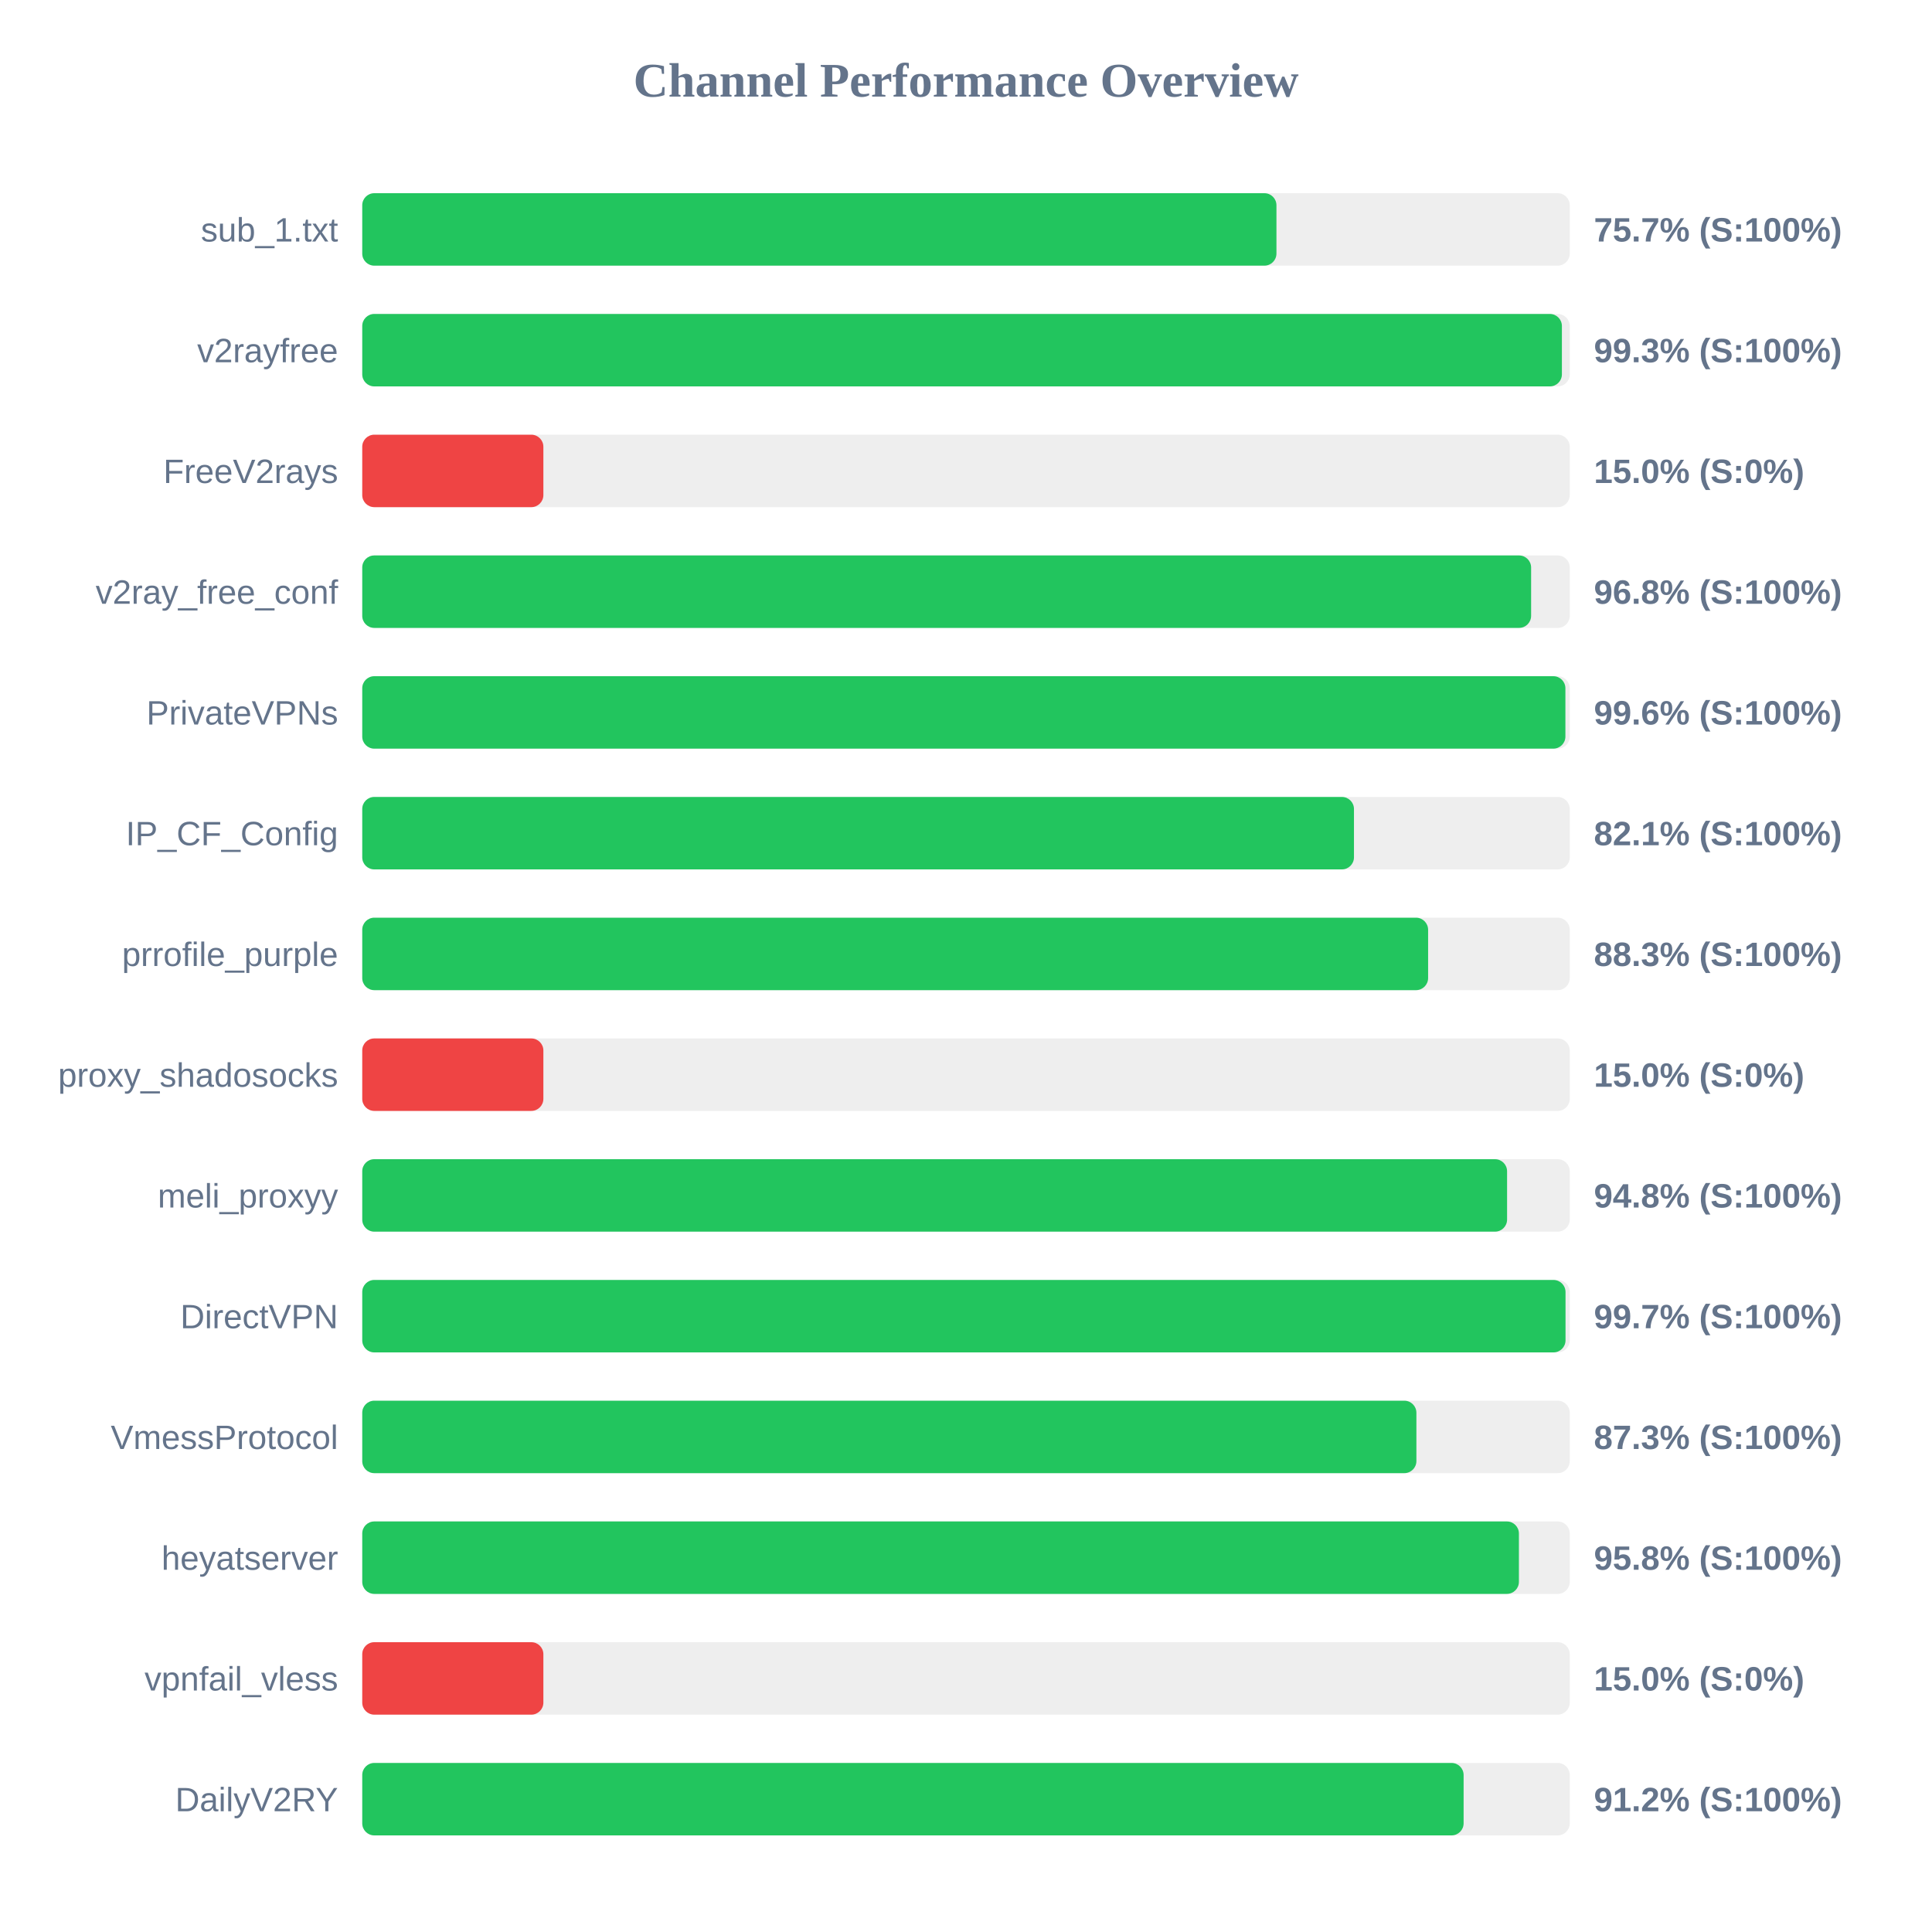
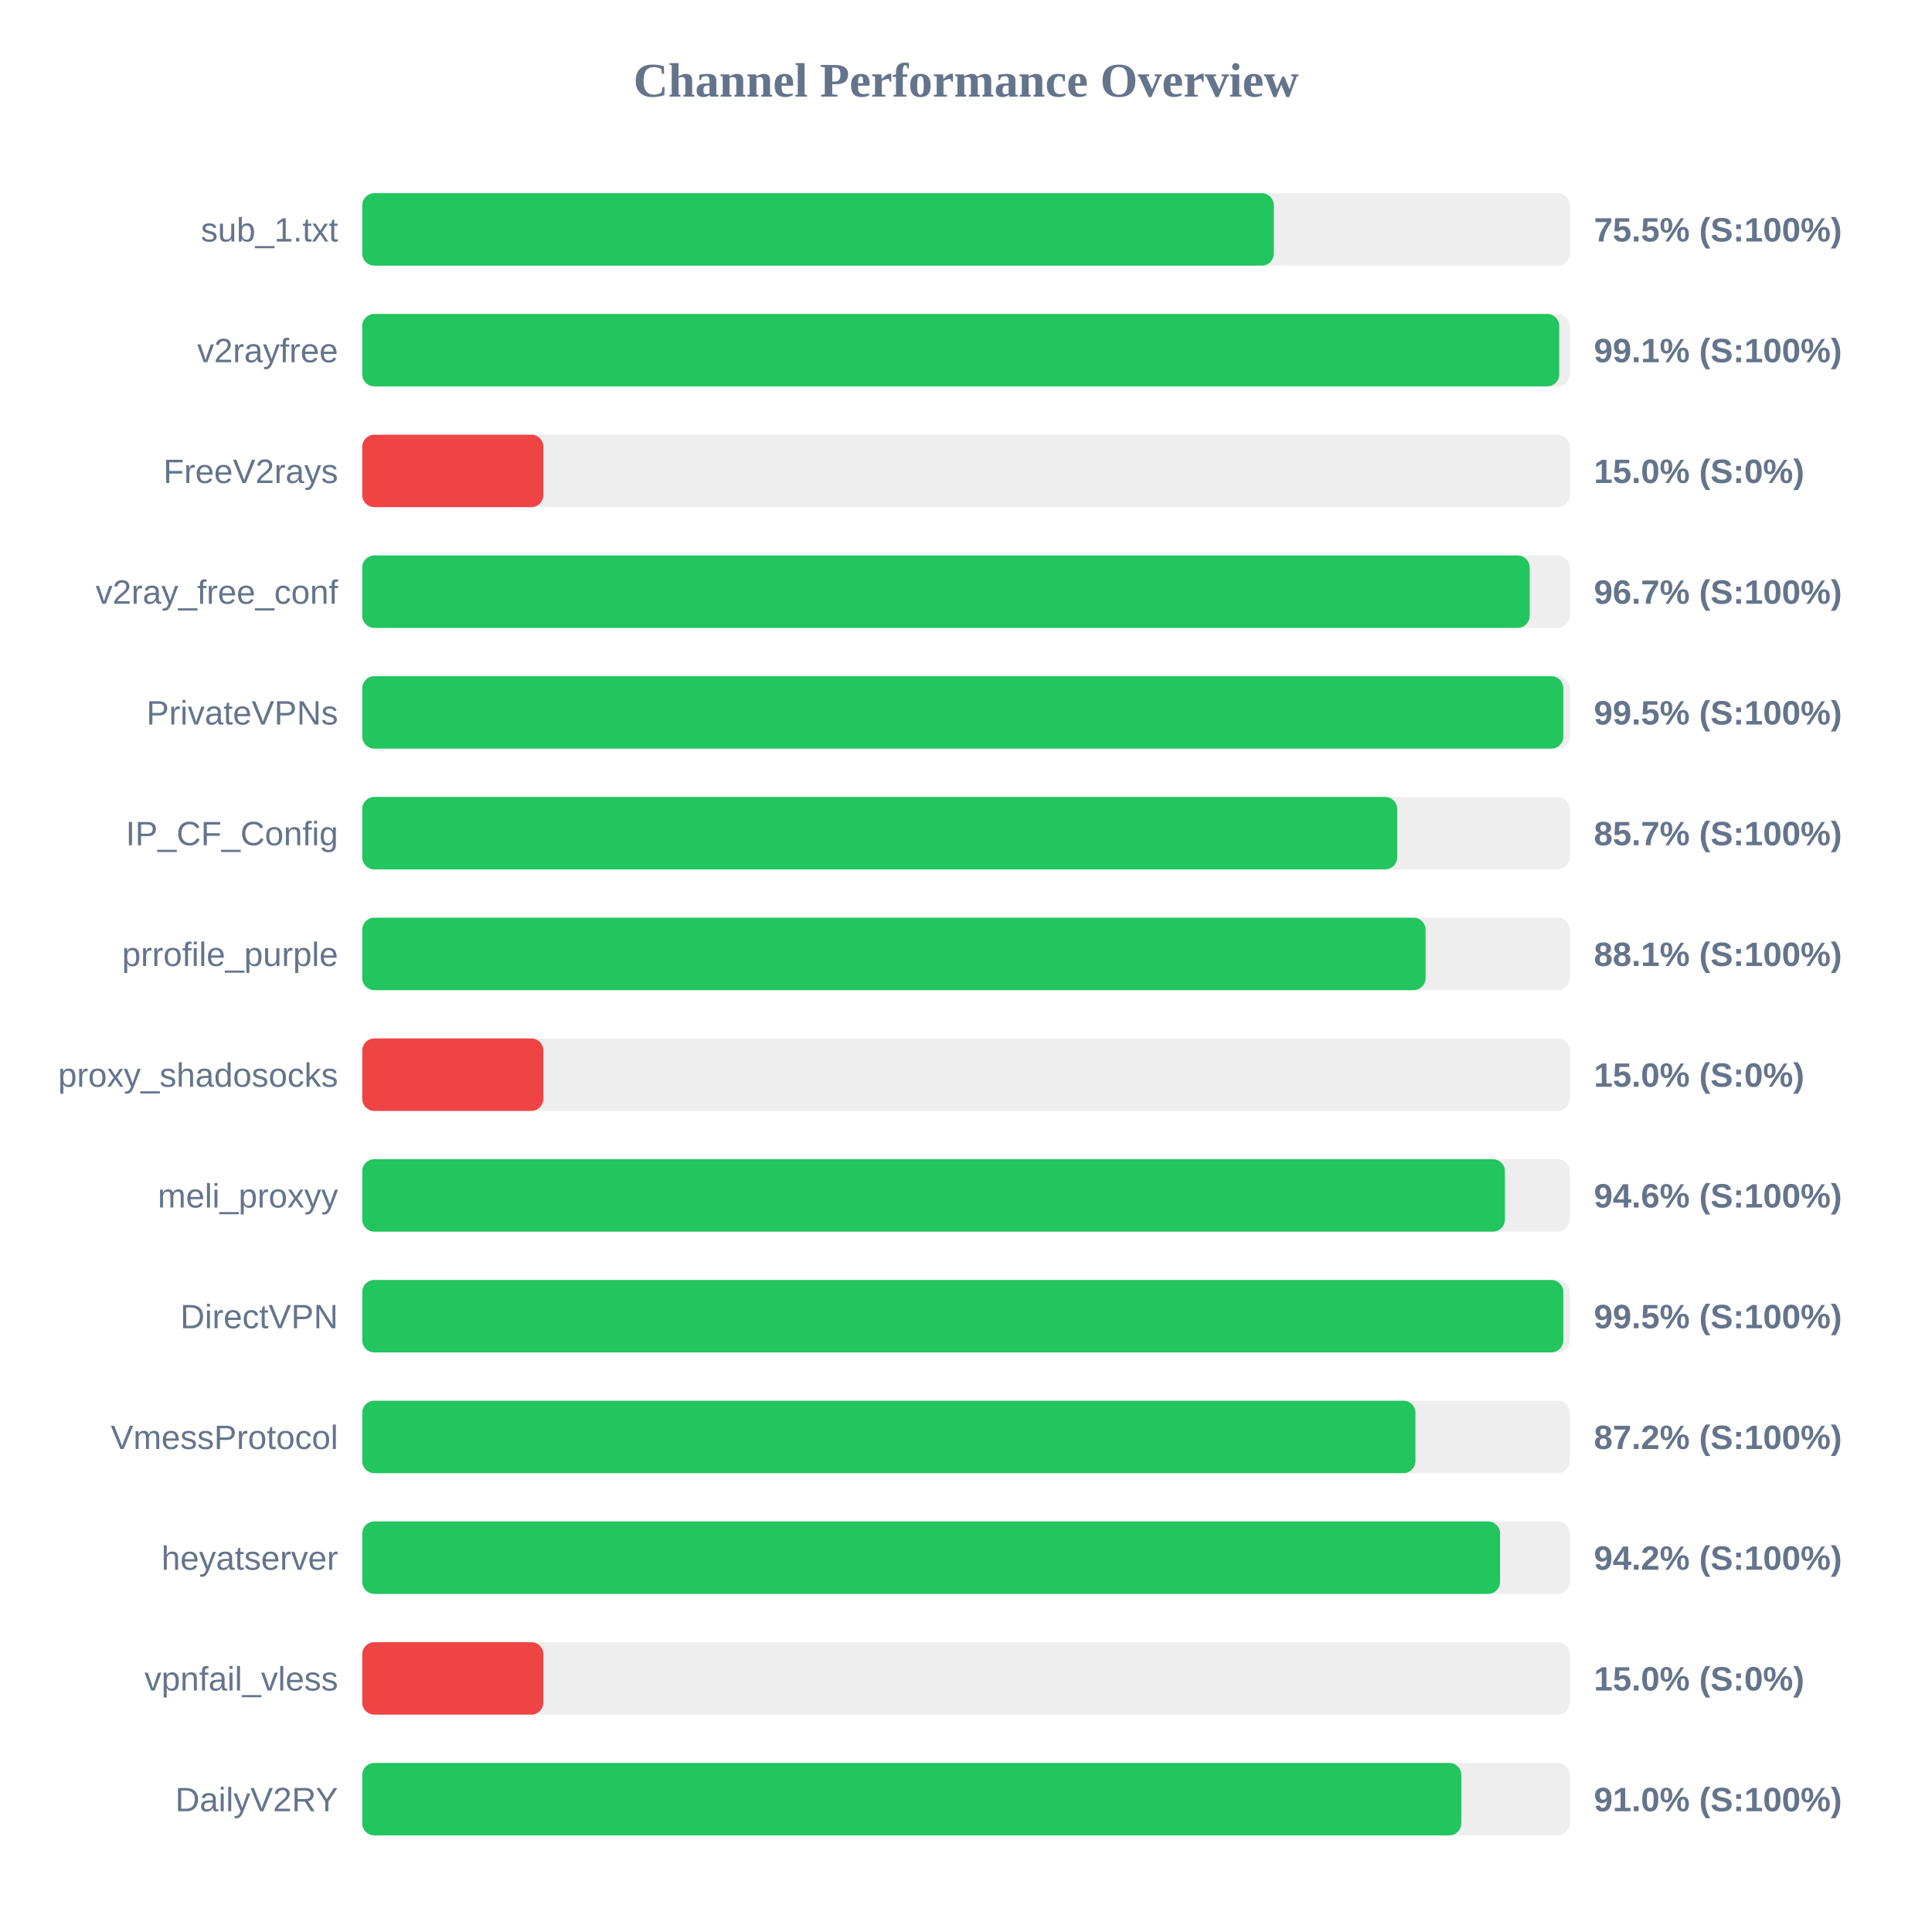
<svg xmlns="http://www.w3.org/2000/svg" width="800" height="800" version="1.1">
  <style>
        .row { font: 14px Arial; fill: #64748b; }
        .score { font: bold 14px Arial; fill: #64748b; }
    </style>
  <text x="400" y="40" text-anchor="middle" font-size="20px" font-weight="bold" fill="#64748b">Channel Performance Overview</text>
  <rect x="150" y="80" width="500" height="30" fill="#eee" rx="5" />
-   <rect x="150" y="80" width="378.55" height="30" fill="#22c55e" rx="5" />
+   <rect x="150" y="80" width="377.45" height="30" fill="#22c55e" rx="5" />
  <text x="140" y="100" text-anchor="end" class="row">sub_1.txt</text>
-   <text x="660" y="100" text-anchor="start" class="score">75.7% (S:100%)</text>
+   <text x="660" y="100" text-anchor="start" class="score">75.5% (S:100%)</text>
  <rect x="150" y="130" width="500" height="30" fill="#eee" rx="5" />
-   <rect x="150" y="130" width="496.75" height="30" fill="#22c55e" rx="5" />
+   <rect x="150" y="130" width="495.65" height="30" fill="#22c55e" rx="5" />
  <text x="140" y="150" text-anchor="end" class="row">v2rayfree</text>
-   <text x="660" y="150" text-anchor="start" class="score">99.3% (S:100%)</text>
+   <text x="660" y="150" text-anchor="start" class="score">99.1% (S:100%)</text>
  <rect x="150" y="180" width="500" height="30" fill="#eee" rx="5" />
  <rect x="150" y="180" width="75.0" height="30" fill="#ef4444" rx="5" />
  <text x="140" y="200" text-anchor="end" class="row">FreeV2rays</text>
  <text x="660" y="200" text-anchor="start" class="score">15.0% (S:0%)</text>
  <rect x="150" y="230" width="500" height="30" fill="#eee" rx="5" />
-   <rect x="150" y="230" width="484.0" height="30" fill="#22c55e" rx="5" />
+   <rect x="150" y="230" width="483.4" height="30" fill="#22c55e" rx="5" />
  <text x="140" y="250" text-anchor="end" class="row">v2ray_free_conf</text>
-   <text x="660" y="250" text-anchor="start" class="score">96.8% (S:100%)</text>
+   <text x="660" y="250" text-anchor="start" class="score">96.7% (S:100%)</text>
  <rect x="150" y="280" width="500" height="30" fill="#eee" rx="5" />
-   <rect x="150" y="280" width="498.2" height="30" fill="#22c55e" rx="5" />
+   <rect x="150" y="280" width="497.35" height="30" fill="#22c55e" rx="5" />
  <text x="140" y="300" text-anchor="end" class="row">PrivateVPNs</text>
-   <text x="660" y="300" text-anchor="start" class="score">99.6% (S:100%)</text>
+   <text x="660" y="300" text-anchor="start" class="score">99.5% (S:100%)</text>
  <rect x="150" y="330" width="500" height="30" fill="#eee" rx="5" />
-   <rect x="150" y="330" width="410.65" height="30" fill="#22c55e" rx="5" />
+   <rect x="150" y="330" width="428.55" height="30" fill="#22c55e" rx="5" />
  <text x="140" y="350" text-anchor="end" class="row">IP_CF_Config</text>
-   <text x="660" y="350" text-anchor="start" class="score">82.1% (S:100%)</text>
+   <text x="660" y="350" text-anchor="start" class="score">85.7% (S:100%)</text>
  <rect x="150" y="380" width="500" height="30" fill="#eee" rx="5" />
-   <rect x="150" y="380" width="441.35" height="30" fill="#22c55e" rx="5" />
+   <rect x="150" y="380" width="440.3" height="30" fill="#22c55e" rx="5" />
  <text x="140" y="400" text-anchor="end" class="row">prrofile_purple</text>
-   <text x="660" y="400" text-anchor="start" class="score">88.3% (S:100%)</text>
+   <text x="660" y="400" text-anchor="start" class="score">88.1% (S:100%)</text>
  <rect x="150" y="430" width="500" height="30" fill="#eee" rx="5" />
  <rect x="150" y="430" width="75.0" height="30" fill="#ef4444" rx="5" />
  <text x="140" y="450" text-anchor="end" class="row">proxy_shadosocks</text>
  <text x="660" y="450" text-anchor="start" class="score">15.0% (S:0%)</text>
  <rect x="150" y="480" width="500" height="30" fill="#eee" rx="5" />
-   <rect x="150" y="480" width="474.05" height="30" fill="#22c55e" rx="5" />
+   <rect x="150" y="480" width="473.15" height="30" fill="#22c55e" rx="5" />
  <text x="140" y="500" text-anchor="end" class="row">meli_proxyy</text>
-   <text x="660" y="500" text-anchor="start" class="score">94.8% (S:100%)</text>
+   <text x="660" y="500" text-anchor="start" class="score">94.6% (S:100%)</text>
  <rect x="150" y="530" width="500" height="30" fill="#eee" rx="5" />
-   <rect x="150" y="530" width="498.25" height="30" fill="#22c55e" rx="5" />
+   <rect x="150" y="530" width="497.35" height="30" fill="#22c55e" rx="5" />
  <text x="140" y="550" text-anchor="end" class="row">DirectVPN</text>
-   <text x="660" y="550" text-anchor="start" class="score">99.7% (S:100%)</text>
+   <text x="660" y="550" text-anchor="start" class="score">99.5% (S:100%)</text>
  <rect x="150" y="580" width="500" height="30" fill="#eee" rx="5" />
-   <rect x="150" y="580" width="436.5" height="30" fill="#22c55e" rx="5" />
+   <rect x="150" y="580" width="436.1" height="30" fill="#22c55e" rx="5" />
  <text x="140" y="600" text-anchor="end" class="row">VmessProtocol</text>
-   <text x="660" y="600" text-anchor="start" class="score">87.3% (S:100%)</text>
+   <text x="660" y="600" text-anchor="start" class="score">87.2% (S:100%)</text>
  <rect x="150" y="630" width="500" height="30" fill="#eee" rx="5" />
-   <rect x="150" y="630" width="478.95" height="30" fill="#22c55e" rx="5" />
+   <rect x="150" y="630" width="471.15" height="30" fill="#22c55e" rx="5" />
  <text x="140" y="650" text-anchor="end" class="row">heyatserver</text>
-   <text x="660" y="650" text-anchor="start" class="score">95.8% (S:100%)</text>
+   <text x="660" y="650" text-anchor="start" class="score">94.2% (S:100%)</text>
  <rect x="150" y="680" width="500" height="30" fill="#eee" rx="5" />
  <rect x="150" y="680" width="75.0" height="30" fill="#ef4444" rx="5" />
  <text x="140" y="700" text-anchor="end" class="row">vpnfail_vless</text>
  <text x="660" y="700" text-anchor="start" class="score">15.0% (S:0%)</text>
  <rect x="150" y="730" width="500" height="30" fill="#eee" rx="5" />
-   <rect x="150" y="730" width="456.05" height="30" fill="#22c55e" rx="5" />
+   <rect x="150" y="730" width="455.1" height="30" fill="#22c55e" rx="5" />
  <text x="140" y="750" text-anchor="end" class="row">DailyV2RY</text>
-   <text x="660" y="750" text-anchor="start" class="score">91.2% (S:100%)</text>
+   <text x="660" y="750" text-anchor="start" class="score">91.0% (S:100%)</text>
</svg>
